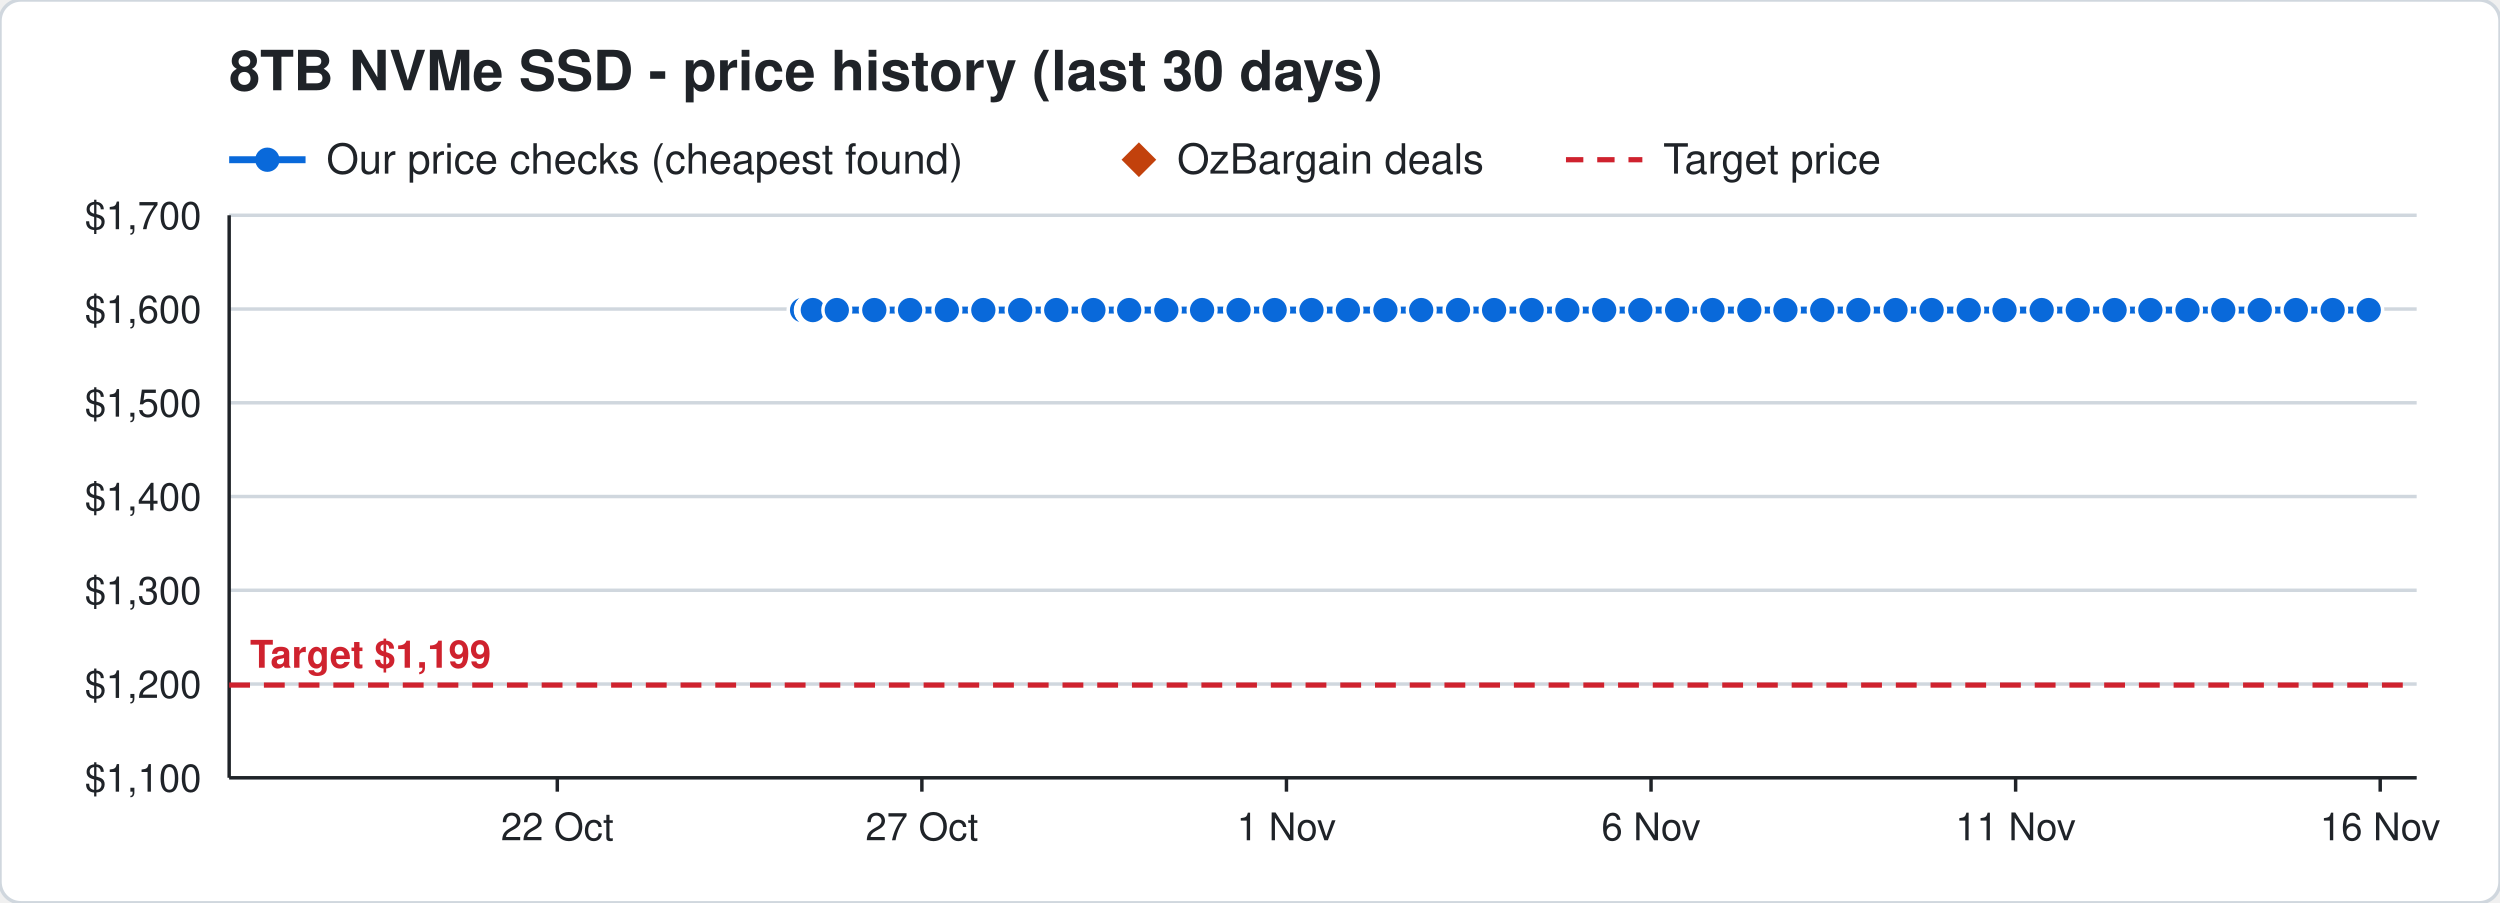
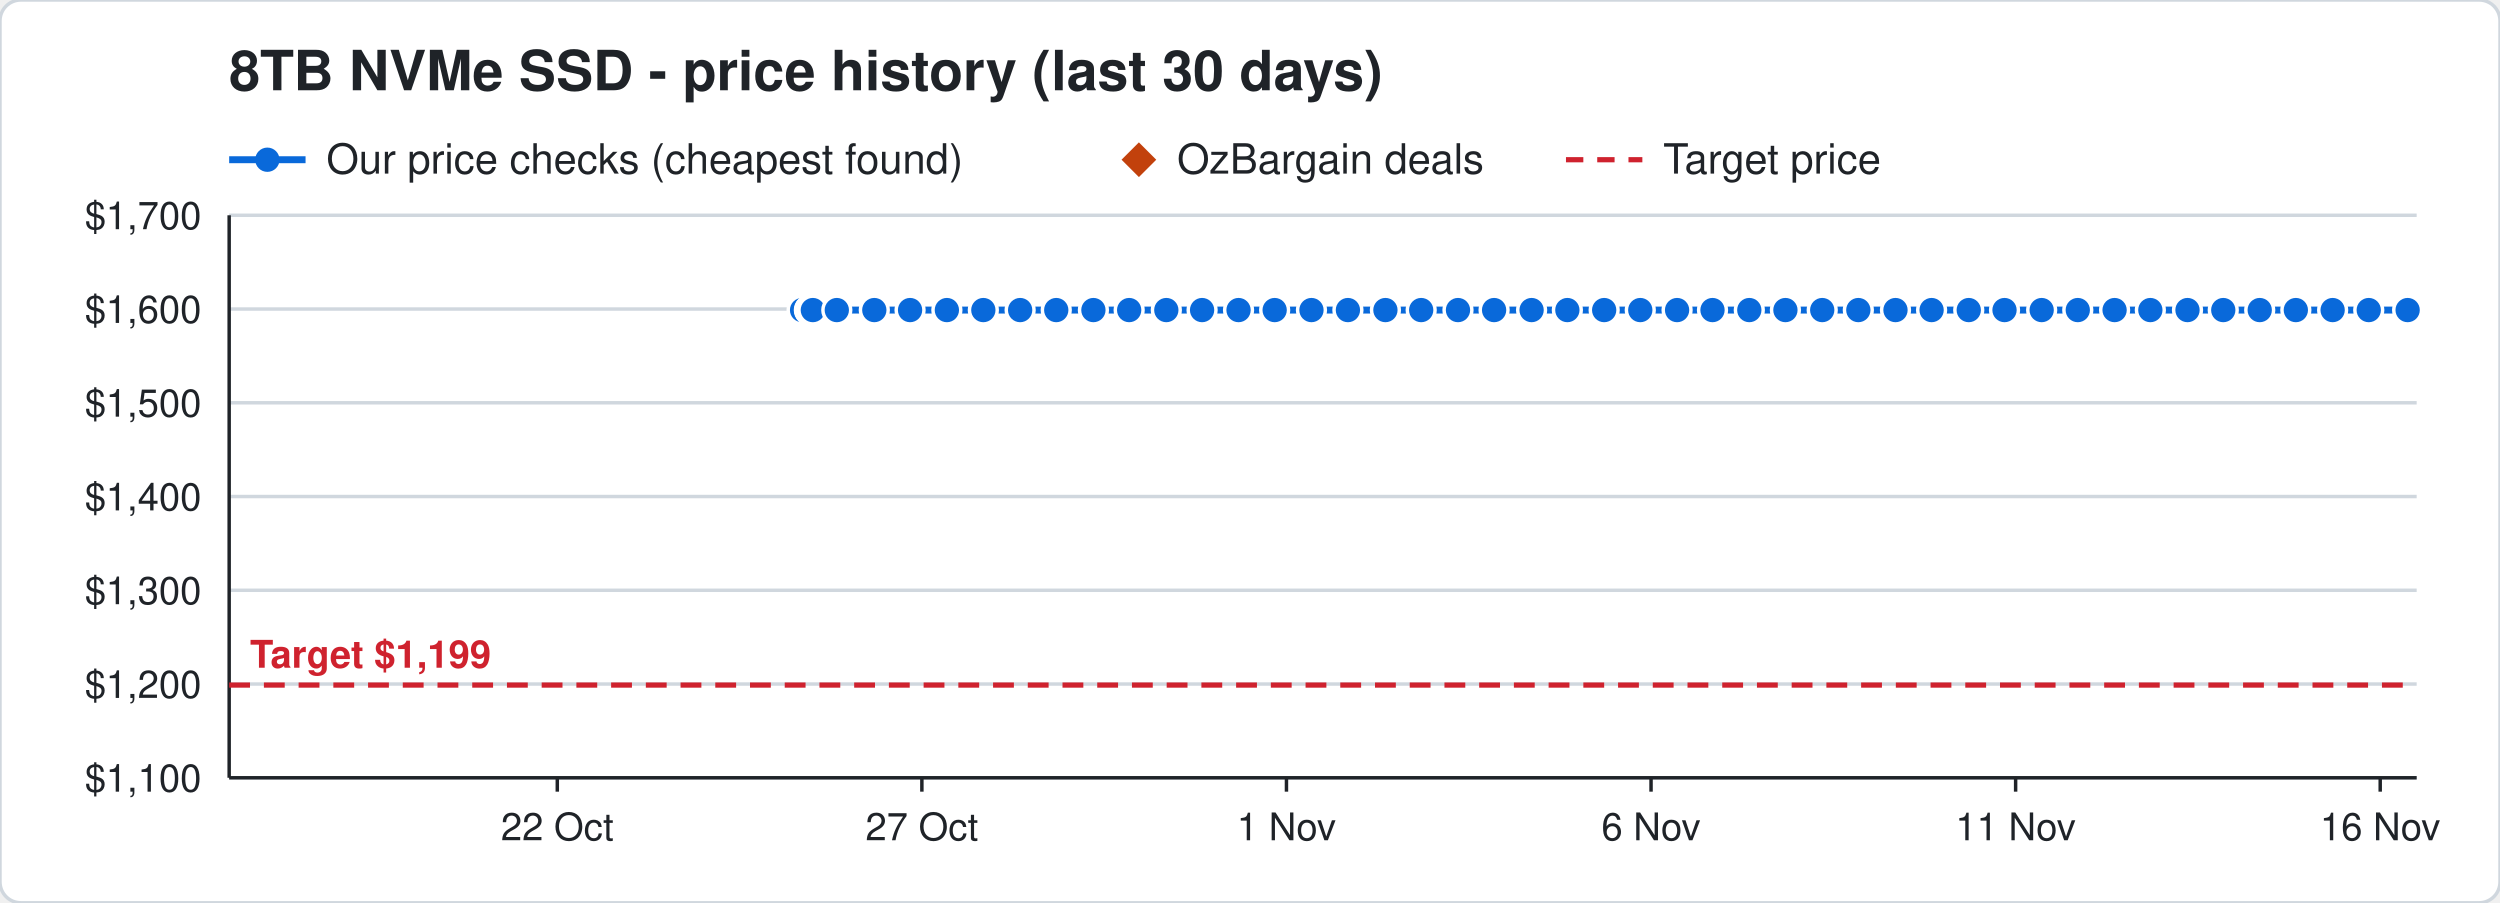
<svg xmlns="http://www.w3.org/2000/svg" width="720" height="260" viewBox="0 0 720 260" font-family="Segoe UI, Helvetica, Arial, sans-serif">
  <rect width="720" height="260" rx="6" fill="#ffffff" stroke="#d0d7de" />
  <text x="66" y="26" font-size="16" font-weight="700" fill="#1f2328">8TB NVMe SSD - price history (last 30 days)</text>
  <line x1="66" y1="46" x2="88" y2="46" stroke="#0969da" stroke-width="2" />
  <circle cx="77" cy="46" r="3.5" fill="#0969da" />
  <text x="94" y="50" font-size="12" fill="#1f2328">Our price checks (cheapest found)</text>
  <path d="M328 41 l5 5 l-5 5 l-5 -5 z" fill="#c2410c" />
  <text x="339" y="50" font-size="12" fill="#1f2328">OzBargain deals</text>
  <line x1="451" y1="46" x2="473" y2="46" stroke="#cf222e" stroke-width="1.5" stroke-dasharray="5 4" />
  <text x="479" y="50" font-size="12" fill="#1f2328">Target price</text>
  <line x1="66" y1="224.0" x2="696" y2="224.0" stroke="#d0d7de" />
  <text x="58" y="228.0" font-size="11" text-anchor="end" fill="#1f2328">$1,100</text>
  <line x1="66" y1="197.0" x2="696" y2="197.0" stroke="#d0d7de" />
  <text x="58" y="201.0" font-size="11" text-anchor="end" fill="#1f2328">$1,200</text>
  <line x1="66" y1="170.0" x2="696" y2="170.0" stroke="#d0d7de" />
  <text x="58" y="174.0" font-size="11" text-anchor="end" fill="#1f2328">$1,300</text>
  <line x1="66" y1="143.0" x2="696" y2="143.0" stroke="#d0d7de" />
  <text x="58" y="147.0" font-size="11" text-anchor="end" fill="#1f2328">$1,400</text>
  <line x1="66" y1="116.0" x2="696" y2="116.0" stroke="#d0d7de" />
  <text x="58" y="120.0" font-size="11" text-anchor="end" fill="#1f2328">$1,500</text>
  <line x1="66" y1="89.0" x2="696" y2="89.0" stroke="#d0d7de" />
  <text x="58" y="93.0" font-size="11" text-anchor="end" fill="#1f2328">$1,600</text>
  <line x1="66" y1="62.0" x2="696" y2="62.0" stroke="#d0d7de" />
  <text x="58" y="66.0" font-size="11" text-anchor="end" fill="#1f2328">$1,700</text>
  <line x1="685.5" y1="224" x2="685.5" y2="228" stroke="#1f2328" />
  <text x="685.5" y="242" font-size="11" text-anchor="middle" fill="#1f2328">16 Nov</text>
  <line x1="580.5" y1="224" x2="580.5" y2="228" stroke="#1f2328" />
  <text x="580.5" y="242" font-size="11" text-anchor="middle" fill="#1f2328">11 Nov</text>
  <line x1="475.5" y1="224" x2="475.5" y2="228" stroke="#1f2328" />
  <text x="475.5" y="242" font-size="11" text-anchor="middle" fill="#1f2328">6 Nov</text>
  <line x1="370.5" y1="224" x2="370.5" y2="228" stroke="#1f2328" />
  <text x="370.5" y="242" font-size="11" text-anchor="middle" fill="#1f2328">1 Nov</text>
  <line x1="265.5" y1="224" x2="265.5" y2="228" stroke="#1f2328" />
  <text x="265.5" y="242" font-size="11" text-anchor="middle" fill="#1f2328">27 Oct</text>
  <line x1="160.5" y1="224" x2="160.5" y2="228" stroke="#1f2328" />
  <text x="160.5" y="242" font-size="11" text-anchor="middle" fill="#1f2328">22 Oct</text>
  <line x1="66" y1="224" x2="696" y2="224" stroke="#1f2328" />
  <line x1="66" y1="62" x2="66" y2="224" stroke="#1f2328" />
  <line x1="66" y1="197.3" x2="696" y2="197.3" stroke="#cf222e" stroke-width="1.5" stroke-dasharray="6 4" />
  <text x="72" y="192.3" font-size="11" font-weight="700" text-anchor="start" fill="#cf222e" stroke="#ffffff" stroke-width="3" paint-order="stroke">Target $1,199</text>
-   <polyline points="231.0,89.3 233.1,89.3 233.2,89.3 233.9,89.3 234.0,89.3 234.1,89.3 241.0,89.3 251.8,89.3 262.1,89.3 272.7,89.3 283.2,89.3 293.8,89.3 304.2,89.3 314.9,89.3 325.2,89.3 335.9,89.3 346.2,89.3 356.7,89.3 367.1,89.3 377.7,89.3 388.2,89.3 399.0,89.3 409.3,89.3 419.9,89.3 430.3,89.3 441.1,89.3 451.4,89.3 462.0,89.3 472.4,89.3 483.0,89.3 493.2,89.3 503.8,89.3 514.2,89.3 524.8,89.3 535.2,89.3 545.9,89.3 556.3,89.3 567.0,89.3 577.3,89.3 588.0,89.3 598.4,89.3 609.0,89.3 619.3,89.3 630.0,89.3 640.3,89.3 650.8,89.3 661.2,89.3 671.8,89.3 682.2,89.3" fill="none" stroke="#0969da" stroke-width="2" />
+   <polyline points="231.0,89.3 233.1,89.3 233.2,89.3 233.9,89.3 234.0,89.3 234.1,89.3 241.0,89.3 251.8,89.3 262.1,89.3 272.7,89.3 283.2,89.3 293.8,89.3 304.2,89.3 314.9,89.3 325.2,89.3 335.9,89.3 346.2,89.3 356.7,89.3 367.1,89.3 377.7,89.3 388.2,89.3 399.0,89.3 409.3,89.3 419.9,89.3 430.3,89.3 441.1,89.3 451.4,89.3 462.0,89.3 472.4,89.3 483.0,89.3 493.2,89.3 503.8,89.3 514.2,89.3 524.8,89.3 535.2,89.3 545.9,89.3 556.3,89.3 567.0,89.3 577.3,89.3 588.0,89.3 598.4,89.3 609.0,89.3 619.3,89.3 630.0,89.3 640.3,89.3 650.8,89.3 661.2,89.3 671.8,89.3 682.2,89.3 693.4,89.3" fill="none" stroke="#0969da" stroke-width="2" />
  <circle cx="231.0" cy="89.3" r="4" fill="#0969da" stroke="#ffffff" stroke-width="1" />
  <circle cx="233.1" cy="89.3" r="4" fill="#0969da" stroke="#ffffff" stroke-width="1" />
  <circle cx="233.2" cy="89.3" r="4" fill="#0969da" stroke="#ffffff" stroke-width="1" />
  <circle cx="233.9" cy="89.3" r="4" fill="#0969da" stroke="#ffffff" stroke-width="1" />
  <circle cx="234.0" cy="89.3" r="4" fill="#0969da" stroke="#ffffff" stroke-width="1" />
  <circle cx="234.1" cy="89.3" r="4" fill="#0969da" stroke="#ffffff" stroke-width="1" />
  <circle cx="241.0" cy="89.3" r="4" fill="#0969da" stroke="#ffffff" stroke-width="1" />
  <circle cx="251.8" cy="89.3" r="4" fill="#0969da" stroke="#ffffff" stroke-width="1" />
  <circle cx="262.1" cy="89.3" r="4" fill="#0969da" stroke="#ffffff" stroke-width="1" />
  <circle cx="272.7" cy="89.3" r="4" fill="#0969da" stroke="#ffffff" stroke-width="1" />
  <circle cx="283.2" cy="89.3" r="4" fill="#0969da" stroke="#ffffff" stroke-width="1" />
  <circle cx="293.8" cy="89.3" r="4" fill="#0969da" stroke="#ffffff" stroke-width="1" />
  <circle cx="304.2" cy="89.3" r="4" fill="#0969da" stroke="#ffffff" stroke-width="1" />
  <circle cx="314.9" cy="89.3" r="4" fill="#0969da" stroke="#ffffff" stroke-width="1" />
  <circle cx="325.2" cy="89.3" r="4" fill="#0969da" stroke="#ffffff" stroke-width="1" />
  <circle cx="335.9" cy="89.3" r="4" fill="#0969da" stroke="#ffffff" stroke-width="1" />
  <circle cx="346.2" cy="89.3" r="4" fill="#0969da" stroke="#ffffff" stroke-width="1" />
  <circle cx="356.7" cy="89.3" r="4" fill="#0969da" stroke="#ffffff" stroke-width="1" />
  <circle cx="367.1" cy="89.3" r="4" fill="#0969da" stroke="#ffffff" stroke-width="1" />
  <circle cx="377.7" cy="89.3" r="4" fill="#0969da" stroke="#ffffff" stroke-width="1" />
  <circle cx="388.2" cy="89.3" r="4" fill="#0969da" stroke="#ffffff" stroke-width="1" />
  <circle cx="399.0" cy="89.3" r="4" fill="#0969da" stroke="#ffffff" stroke-width="1" />
  <circle cx="409.3" cy="89.3" r="4" fill="#0969da" stroke="#ffffff" stroke-width="1" />
  <circle cx="419.9" cy="89.3" r="4" fill="#0969da" stroke="#ffffff" stroke-width="1" />
  <circle cx="430.3" cy="89.3" r="4" fill="#0969da" stroke="#ffffff" stroke-width="1" />
  <circle cx="441.1" cy="89.3" r="4" fill="#0969da" stroke="#ffffff" stroke-width="1" />
  <circle cx="451.4" cy="89.3" r="4" fill="#0969da" stroke="#ffffff" stroke-width="1" />
  <circle cx="462.0" cy="89.3" r="4" fill="#0969da" stroke="#ffffff" stroke-width="1" />
  <circle cx="472.4" cy="89.3" r="4" fill="#0969da" stroke="#ffffff" stroke-width="1" />
  <circle cx="483.0" cy="89.3" r="4" fill="#0969da" stroke="#ffffff" stroke-width="1" />
  <circle cx="493.2" cy="89.3" r="4" fill="#0969da" stroke="#ffffff" stroke-width="1" />
  <circle cx="503.8" cy="89.3" r="4" fill="#0969da" stroke="#ffffff" stroke-width="1" />
  <circle cx="514.2" cy="89.3" r="4" fill="#0969da" stroke="#ffffff" stroke-width="1" />
  <circle cx="524.8" cy="89.3" r="4" fill="#0969da" stroke="#ffffff" stroke-width="1" />
  <circle cx="535.2" cy="89.3" r="4" fill="#0969da" stroke="#ffffff" stroke-width="1" />
  <circle cx="545.9" cy="89.3" r="4" fill="#0969da" stroke="#ffffff" stroke-width="1" />
  <circle cx="556.3" cy="89.3" r="4" fill="#0969da" stroke="#ffffff" stroke-width="1" />
  <circle cx="567.0" cy="89.3" r="4" fill="#0969da" stroke="#ffffff" stroke-width="1" />
  <circle cx="577.3" cy="89.3" r="4" fill="#0969da" stroke="#ffffff" stroke-width="1" />
  <circle cx="588.0" cy="89.3" r="4" fill="#0969da" stroke="#ffffff" stroke-width="1" />
  <circle cx="598.4" cy="89.3" r="4" fill="#0969da" stroke="#ffffff" stroke-width="1" />
  <circle cx="609.0" cy="89.3" r="4" fill="#0969da" stroke="#ffffff" stroke-width="1" />
  <circle cx="619.3" cy="89.3" r="4" fill="#0969da" stroke="#ffffff" stroke-width="1" />
  <circle cx="630.0" cy="89.3" r="4" fill="#0969da" stroke="#ffffff" stroke-width="1" />
  <circle cx="640.3" cy="89.3" r="4" fill="#0969da" stroke="#ffffff" stroke-width="1" />
  <circle cx="650.8" cy="89.3" r="4" fill="#0969da" stroke="#ffffff" stroke-width="1" />
  <circle cx="661.2" cy="89.3" r="4" fill="#0969da" stroke="#ffffff" stroke-width="1" />
  <circle cx="671.8" cy="89.3" r="4" fill="#0969da" stroke="#ffffff" stroke-width="1" />
  <circle cx="682.2" cy="89.3" r="4" fill="#0969da" stroke="#ffffff" stroke-width="1" />
+   <circle cx="693.4" cy="89.3" r="4" fill="#0969da" stroke="#ffffff" stroke-width="1" />
</svg>
